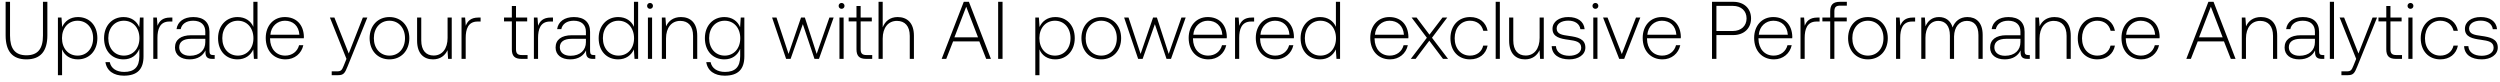
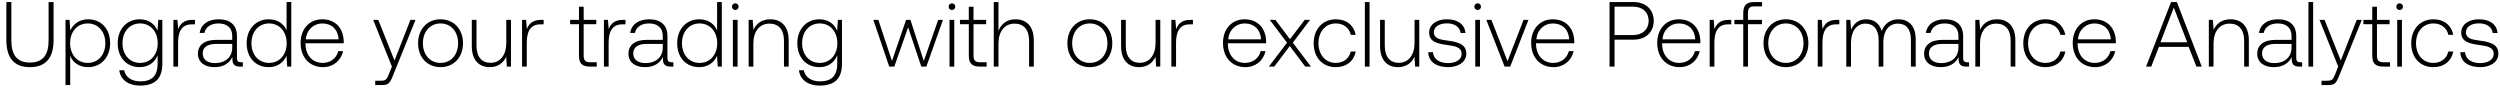
- <svg xmlns="http://www.w3.org/2000/svg" width="276" height="9" viewBox="0 0 276 9" fill="none">
-   <path d="M.621 3.899c0 1.755.747 2.655 2.295 2.655 1.557 0 2.313-.9 2.313-2.655V.2h-.486v3.726c0 1.449-.558 2.178-1.827 2.178-1.251 0-1.809-.729-1.809-2.178V.2H.621v3.699zm7.978-2.016c-.855 0-1.45.459-1.737 1.098L6.79 1.937h-.396V8.3h.459V5.447c.26.666.882 1.107 1.746 1.107 1.25 0 2.15-.954 2.15-2.34 0-1.431-.9-2.331-2.15-2.331zM8.563 6.14c-1.017 0-1.72-.792-1.72-1.935 0-1.116.703-1.917 1.72-1.917s1.718.801 1.718 1.926c0 1.134-.701 1.926-1.718 1.926zm6.812-3.141c-.279-.675-.89-1.116-1.737-1.116-1.25 0-2.15.945-2.15 2.331 0 1.44.9 2.34 2.15 2.34.855 0 1.458-.45 1.746-1.161v.81c0 1.215-.576 1.737-1.674 1.737-.855 0-1.449-.387-1.593-1.08h-.477c.144.972.927 1.494 2.034 1.494 1.476 0 2.17-.702 2.17-2.133V1.937h-.397l-.072 1.062zm-1.7 3.141c-1.018 0-1.72-.792-1.72-1.926s.702-1.926 1.72-1.926c1.016 0 1.718.792 1.718 1.935 0 1.125-.702 1.917-1.719 1.917zm5.11-4.203c-.845 0-1.205.405-1.394.909l-.072-.909h-.396V6.5h.459V4.187c0-.927.243-1.809 1.314-1.809h.333v-.441h-.243zm4.745 4.14c-.27 0-.405-.09-.405-.441V3.512c0-1.044-.64-1.629-1.782-1.629-1.044 0-1.737.504-1.854 1.332h.459c.117-.558.603-.927 1.377-.927.855 0 1.34.45 1.34 1.206v.396h-1.547c-1.17 0-1.8.504-1.8 1.359 0 .81.639 1.305 1.61 1.305.928 0 1.477-.423 1.756-.99v.162c-.018.54.207.774.747.774h.27v-.423h-.171zm-.864-1.422c0 .873-.621 1.503-1.701 1.503-.73 0-1.18-.369-1.18-.936 0-.603.45-.936 1.297-.936h1.584v.369zm5.304-1.692c-.279-.648-.89-1.08-1.746-1.08-1.25 0-2.15.954-2.15 2.331 0 1.44.9 2.34 2.15 2.34.855 0 1.45-.459 1.737-1.098l.072 1.044h.396V.2h-.459v2.763zM26.26 6.14c-1.017 0-1.719-.792-1.719-1.926 0-1.125.702-1.926 1.72-1.926 1.016 0 1.718.801 1.718 1.935 0 1.125-.702 1.917-1.719 1.917zm5.265.414c.999 0 1.764-.648 1.962-1.566h-.468c-.18.711-.783 1.152-1.53 1.152-1.017 0-1.656-.774-1.674-1.836v-.081h3.726c0-.063.009-.135.009-.189-.045-1.359-.882-2.151-2.106-2.151-1.251 0-2.106.954-2.106 2.304 0 1.431.89 2.367 2.187 2.367zM29.85 3.836c.072-.927.765-1.548 1.602-1.548.89 0 1.53.549 1.602 1.548H29.85zm8.4 2.664l-.297.738c-.207.504-.288.639-.756.639h-.576V8.3h.702c.612 0 .756-.234 1.044-.954l2.187-5.409h-.495l-1.557 3.969-1.584-3.969h-.495L38.25 6.5zm4.744.054c1.287 0 2.196-.954 2.196-2.34 0-1.377-.91-2.331-2.197-2.331-1.286 0-2.187.954-2.187 2.331 0 1.386.9 2.34 2.188 2.34zm0-.414c-1.017 0-1.72-.792-1.72-1.926 0-1.125.703-1.926 1.72-1.926s1.719.801 1.719 1.926c0 1.134-.703 1.926-1.72 1.926zm6.42-1.962c0 1.197-.594 1.953-1.54 1.953-.846 0-1.367-.576-1.367-1.665V1.937h-.46v2.556c0 1.431.747 2.061 1.755 2.061.81 0 1.342-.432 1.603-1.017l.063.963h.404V1.937h-.459v2.241zm3.402-2.241c-.846 0-1.206.405-1.395.909l-.072-.909h-.396V6.5h.46V4.187c0-.927.242-1.809 1.313-1.809h.333v-.441h-.243zm3.691 3.501c0 .729.297 1.062 1.071 1.062h.666v-.423h-.63c-.477 0-.648-.18-.648-.648V2.36H58.2v-.423h-1.233V.659h-.459v1.278h-.864v.423h.864v3.078zm4.298-3.501c-.846 0-1.206.405-1.395.909l-.072-.909h-.396V6.5h.46V4.187c0-.927.242-1.809 1.313-1.809h.333v-.441h-.243zm4.744 4.14c-.27 0-.405-.09-.405-.441V3.512c0-1.044-.639-1.629-1.782-1.629-1.044 0-1.737.504-1.854 1.332h.46c.116-.558.602-.927 1.376-.927.855 0 1.341.45 1.341 1.206v.396h-1.548c-1.17 0-1.8.504-1.8 1.359 0 .81.64 1.305 1.611 1.305.927 0 1.476-.423 1.755-.99v.162c-.018.54.207.774.747.774h.27v-.423h-.17zm-.864-1.422c0 .873-.62 1.503-1.7 1.503-.73 0-1.18-.369-1.18-.936 0-.603.45-.936 1.296-.936h1.584v.369zm5.305-1.692c-.28-.648-.891-1.08-1.746-1.08-1.251 0-2.151.954-2.151 2.331 0 1.44.9 2.34 2.15 2.34.856 0 1.45-.459 1.738-1.098l.072 1.044h.396V.2h-.46v2.763zM68.28 6.14c-1.017 0-1.72-.792-1.72-1.926 0-1.125.703-1.926 1.72-1.926S70 3.089 70 4.223c0 1.125-.702 1.917-1.72 1.917zM71.763.974c.18 0 .324-.135.324-.324a.317.317 0 00-.324-.324.317.317 0 00-.324.324c0 .189.144.324.324.324zM71.53 6.5h.46V1.937h-.46V6.5zm3.644-4.617c-.837 0-1.377.432-1.638 1.026l-.072-.972h-.396V6.5h.46V4.25c0-1.188.602-1.944 1.574-1.944.882 0 1.413.576 1.413 1.656V6.5h.46V3.944c0-1.44-.766-2.061-1.8-2.061zm6.533 1.116c-.279-.675-.89-1.116-1.737-1.116-1.25 0-2.15.945-2.15 2.331 0 1.44.9 2.34 2.15 2.34.855 0 1.458-.45 1.746-1.161v.81c0 1.215-.576 1.737-1.674 1.737-.855 0-1.449-.387-1.593-1.08h-.477c.144.972.927 1.494 2.034 1.494 1.476 0 2.17-.702 2.17-2.133V1.937h-.397l-.072 1.062zm-1.7 3.141c-1.018 0-1.72-.792-1.72-1.926s.702-1.926 1.72-1.926c1.016 0 1.718.792 1.718 1.935 0 1.125-.702 1.917-1.719 1.917zm6.78.36h.496l1.35-3.834L89.919 6.5h.495l1.62-4.563h-.468l-1.404 4.014-1.305-4.014h-.423l-1.377 4.014-1.332-4.014h-.486L86.787 6.5zM92.91.974c.18 0 .324-.135.324-.324a.317.317 0 00-.324-.324.317.317 0 00-.324.324c0 .189.144.324.324.324zM92.676 6.5h.459V1.937h-.46V6.5zm1.88-1.062c0 .729.297 1.062 1.07 1.062h.667v-.423h-.63c-.477 0-.648-.18-.648-.648V2.36h1.233v-.423h-1.233V.659h-.46v1.278h-.863v.423h.864v3.078zm4.541-3.555c-.855 0-1.386.477-1.647 1.134V.2h-.459v6.3h.46V4.25c0-1.188.602-1.944 1.574-1.944.873 0 1.413.576 1.413 1.656V6.5h.459V3.944c0-1.44-.765-2.061-1.8-2.061zm5.368 4.617l.756-1.926h2.898l.756 1.926h.522l-2.43-6.3h-.567l-2.439 6.3h.504zM106.67.74l1.305 3.384h-2.61L106.67.74zm3.525 5.76h.486V.2h-.486v6.3zm6.307-4.617c-.855 0-1.449.459-1.737 1.098l-.072-1.044h-.396V8.3h.459V5.447c.261.666.882 1.107 1.746 1.107 1.251 0 2.151-.954 2.151-2.34 0-1.431-.9-2.331-2.151-2.331zm-.036 4.257c-1.017 0-1.719-.792-1.719-1.935 0-1.116.702-1.917 1.719-1.917 1.017 0 1.719.801 1.719 1.926 0 1.134-.702 1.926-1.719 1.926zm5.111.414c1.287 0 2.196-.954 2.196-2.34 0-1.377-.909-2.331-2.196-2.331-1.287 0-2.187.954-2.187 2.331 0 1.386.9 2.34 2.187 2.34zm0-.414c-1.017 0-1.719-.792-1.719-1.926 0-1.125.702-1.926 1.719-1.926 1.017 0 1.719.801 1.719 1.926 0 1.134-.702 1.926-1.719 1.926zm4.075.36h.495l1.35-3.834 1.287 3.834h.495l1.62-4.563h-.468l-1.404 4.014-1.305-4.014h-.423l-1.377 4.014-1.332-4.014h-.486l1.548 4.563zm7.764.054c.999 0 1.764-.648 1.962-1.566h-.468c-.18.711-.783 1.152-1.53 1.152-1.017 0-1.656-.774-1.674-1.836v-.081h3.726c0-.063.009-.135.009-.189-.045-1.359-.882-2.151-2.106-2.151-1.251 0-2.106.954-2.106 2.304 0 1.431.891 2.367 2.187 2.367zm-1.674-2.718c.072-.927.765-1.548 1.602-1.548.891 0 1.53.549 1.602 1.548h-3.204zm6.47-1.899c-.846 0-1.206.405-1.395.909l-.072-.909h-.396V6.5h.459V4.187c0-.927.243-1.809 1.314-1.809h.333v-.441h-.243zm2.614 4.617c.999 0 1.764-.648 1.962-1.566h-.468c-.18.711-.783 1.152-1.53 1.152-1.017 0-1.656-.774-1.674-1.836v-.081h3.726c0-.063.009-.135.009-.189-.045-1.359-.882-2.151-2.106-2.151-1.251 0-2.106.954-2.106 2.304 0 1.431.891 2.367 2.187 2.367zm-1.674-2.718c.072-.927.765-1.548 1.602-1.548.891 0 1.53.549 1.602 1.548h-3.204zm8.332-.873c-.279-.648-.891-1.08-1.746-1.08-1.251 0-2.151.954-2.151 2.331 0 1.44.9 2.34 2.151 2.34.855 0 1.449-.459 1.737-1.098l.072 1.044h.396V.2h-.459v2.763zm-1.71 3.177c-1.017 0-1.719-.792-1.719-1.926 0-1.125.702-1.926 1.719-1.926 1.017 0 1.719.801 1.719 1.935 0 1.125-.702 1.917-1.719 1.917zm7.69.414c.999 0 1.764-.648 1.962-1.566h-.468c-.18.711-.783 1.152-1.53 1.152-1.017 0-1.656-.774-1.674-1.836v-.081h3.726c0-.063.009-.135.009-.189-.045-1.359-.882-2.151-2.106-2.151-1.251 0-2.106.954-2.106 2.304 0 1.431.891 2.367 2.187 2.367zm-1.674-2.718c.072-.927.765-1.548 1.602-1.548.891 0 1.53.549 1.602 1.548h-3.204zm3.962 2.664h.531l1.512-2.007 1.512 2.007h.558l-1.773-2.331 1.683-2.232h-.522l-1.44 1.89-1.422-1.89h-.549l1.683 2.232-1.773 2.331zm6.536.054c1.035 0 1.764-.594 1.944-1.521h-.486c-.153.675-.702 1.107-1.458 1.107-.999 0-1.692-.783-1.692-1.917s.684-1.935 1.692-1.935c.765 0 1.305.432 1.467 1.116h.477c-.189-.945-.9-1.521-1.935-1.521-1.287 0-2.169.954-2.169 2.34 0 1.404.873 2.331 2.16 2.331zm2.836-.054h.459V.2h-.459v6.3zm4.85-2.322c0 1.197-.594 1.953-1.539 1.953-.846 0-1.368-.576-1.368-1.665V1.937h-.459v2.556c0 1.431.747 2.061 1.755 2.061.81 0 1.341-.432 1.602-1.017l.063.963h.405V1.937h-.459v2.241zm1.333.918c.036.945.801 1.458 1.944 1.458.981 0 1.773-.495 1.773-1.305 0-.963-.846-1.152-1.827-1.287-.711-.099-1.341-.18-1.341-.819 0-.522.513-.864 1.287-.864.729 0 1.251.351 1.332.945h.468c-.081-.891-.81-1.341-1.8-1.341-1.017-.009-1.746.513-1.746 1.296 0 .918.846 1.089 1.782 1.215.765.108 1.386.207 1.386.882 0 .54-.567.882-1.314.882-.873 0-1.44-.405-1.476-1.062h-.468zm4.826-4.122c.18 0 .324-.135.324-.324a.317.317 0 00-.324-.324.317.317 0 00-.324.324c0 .189.144.324.324.324zm-.234 5.526h.459V1.937h-.459V6.5zm2.861 0h.549l1.782-4.563h-.477l-1.566 4.032-1.575-4.032h-.495L178.76 6.5zm4.78.054c.999 0 1.764-.648 1.962-1.566h-.468c-.18.711-.783 1.152-1.53 1.152-1.017 0-1.656-.774-1.674-1.836v-.081h3.726c0-.063.009-.135.009-.189-.045-1.359-.882-2.151-2.106-2.151-1.251 0-2.106.954-2.106 2.304 0 1.431.891 2.367 2.187 2.367zm-1.674-2.718c.072-.927.765-1.548 1.602-1.548.891 0 1.53.549 1.602 1.548h-3.204zm7.14 2.664h.486V3.872h1.854c1.188 0 1.971-.738 1.971-1.836S192.543.2 191.346.2h-2.34v6.3zM191.31.65c.927 0 1.512.558 1.512 1.386 0 .819-.594 1.386-1.521 1.386h-1.809V.65h1.818zm4.535 5.904c.999 0 1.764-.648 1.962-1.566h-.468c-.18.711-.783 1.152-1.53 1.152-1.017 0-1.656-.774-1.674-1.836v-.081h3.726c0-.063.009-.135.009-.189-.045-1.359-.882-2.151-2.106-2.151-1.251 0-2.106.954-2.106 2.304 0 1.431.891 2.367 2.187 2.367zm-1.674-2.718c.072-.927.765-1.548 1.602-1.548.891 0 1.53.549 1.602 1.548h-3.204zm6.469-1.899c-.846 0-1.206.405-1.395.909l-.072-.909h-.396V6.5h.459V4.187c0-.927.243-1.809 1.314-1.809h.333v-.441h-.243zm.551.423h.864V6.5h.459V2.36h1.368v-.423h-1.368v-.684c0-.45.171-.63.63-.63h.747V.2h-.765c-.765 0-1.071.333-1.071 1.062v.675h-.864v.423zm5.025 4.194c1.287 0 2.196-.954 2.196-2.34 0-1.377-.909-2.331-2.196-2.331-1.287 0-2.187.954-2.187 2.331 0 1.386.9 2.34 2.187 2.34zm0-.414c-1.017 0-1.719-.792-1.719-1.926 0-1.125.702-1.926 1.719-1.926 1.017 0 1.719.801 1.719 1.926 0 1.134-.702 1.926-1.719 1.926zm4.971-4.203c-.846 0-1.206.405-1.395.909l-.072-.909h-.396V6.5h.459V4.187c0-.927.243-1.809 1.314-1.809h.333v-.441h-.243zm6.017-.054c-.837 0-1.377.468-1.638 1.143-.216-.756-.783-1.143-1.503-1.143-.783 0-1.251.459-1.485 1.026l-.072-.972h-.396V6.5h.459V4.178c0-1.116.54-1.872 1.413-1.872.792 0 1.287.558 1.287 1.611V6.5h.459V4.016c.027-1.044.567-1.71 1.422-1.71.792 0 1.269.531 1.269 1.566V6.5h.468V3.854c0-1.377-.729-1.971-1.683-1.971zm6.716 4.194c-.27 0-.405-.09-.405-.441V3.512c0-1.044-.639-1.629-1.782-1.629-1.044 0-1.737.504-1.854 1.332h.459c.117-.558.603-.927 1.377-.927.855 0 1.341.45 1.341 1.206v.396h-1.548c-1.17 0-1.8.504-1.8 1.359 0 .81.639 1.305 1.611 1.305.927 0 1.476-.423 1.755-.99v.162c-.018.54.207.774.747.774h.27v-.423h-.171zm-.864-1.422c0 .873-.621 1.503-1.701 1.503-.729 0-1.179-.369-1.179-.936 0-.603.45-.936 1.296-.936h1.584v.369zm3.755-2.772c-.837 0-1.377.432-1.638 1.026l-.072-.972h-.396V6.5h.459V4.25c0-1.188.603-1.944 1.575-1.944.882 0 1.413.576 1.413 1.656V6.5h.459V3.944c0-1.44-.765-2.061-1.8-2.061zm4.735 4.671c1.035 0 1.764-.594 1.944-1.521h-.486c-.153.675-.702 1.107-1.458 1.107-.999 0-1.692-.783-1.692-1.917s.684-1.935 1.692-1.935c.765 0 1.305.432 1.467 1.116h.477c-.189-.945-.9-1.521-1.935-1.521-1.287 0-2.169.954-2.169 2.34 0 1.404.873 2.331 2.16 2.331zm4.852 0c.999 0 1.764-.648 1.962-1.566h-.468c-.18.711-.783 1.152-1.53 1.152-1.017 0-1.656-.774-1.674-1.836v-.081h3.726c0-.063.009-.135.009-.189-.045-1.359-.882-2.151-2.106-2.151-1.251 0-2.106.954-2.106 2.304 0 1.431.891 2.367 2.187 2.367zm-1.674-2.718c.072-.927.765-1.548 1.602-1.548.891 0 1.53.549 1.602 1.548h-3.204zm7.149 2.664l.756-1.926h2.898l.756 1.926h.522l-2.43-6.3h-.567l-2.439 6.3h.504zm2.205-5.76l1.305 3.384h-2.61L244.078.74zm5.523 1.143c-.837 0-1.377.432-1.638 1.026l-.072-.972h-.396V6.5h.459V4.25c0-1.188.603-1.944 1.575-1.944.882 0 1.413.576 1.413 1.656V6.5h.459V3.944c0-1.44-.765-2.061-1.8-2.061zm6.83 4.194c-.27 0-.405-.09-.405-.441V3.512c0-1.044-.639-1.629-1.782-1.629-1.044 0-1.737.504-1.854 1.332h.459c.117-.558.603-.927 1.377-.927.855 0 1.341.45 1.341 1.206v.396h-1.548c-1.17 0-1.8.504-1.8 1.359 0 .81.639 1.305 1.611 1.305.927 0 1.476-.423 1.755-.99v.162c-.018.54.207.774.747.774h.27v-.423h-.171zm-.864-1.422c0 .873-.621 1.503-1.701 1.503-.729 0-1.179-.369-1.179-.936 0-.603.45-.936 1.296-.936h1.584v.369zm1.649 1.845h.459V.2h-.459v6.3zm2.906 0l-.297.738c-.207.504-.288.639-.756.639h-.576V8.3h.702c.612 0 .756-.234 1.044-.954l2.187-5.409h-.495l-1.557 3.969-1.584-3.969h-.495l1.827 4.563zm3.324-1.062c0 .729.297 1.062 1.071 1.062h.666v-.423h-.63c-.477 0-.648-.18-.648-.648V2.36h1.233v-.423h-1.233V.659h-.459v1.278h-.864v.423h.864v3.078zm2.67-4.464c.18 0 .324-.135.324-.324a.317.317 0 00-.324-.324.317.317 0 00-.324.324c0 .189.144.324.324.324zm-.234 5.526h.459V1.937h-.459V6.5zm3.527.054c1.035 0 1.764-.594 1.944-1.521h-.486c-.153.675-.702 1.107-1.458 1.107-.999 0-1.692-.783-1.692-1.917s.684-1.935 1.692-1.935c.765 0 1.305.432 1.467 1.116h.477c-.189-.945-.9-1.521-1.935-1.521-1.287 0-2.169.954-2.169 2.34 0 1.404.873 2.331 2.16 2.331zm2.629-1.458c.036.945.801 1.458 1.944 1.458.981 0 1.773-.495 1.773-1.305 0-.963-.846-1.152-1.827-1.287-.711-.099-1.341-.18-1.341-.819 0-.522.513-.864 1.287-.864.729 0 1.251.351 1.332.945h.468c-.081-.891-.81-1.341-1.8-1.341-1.017-.009-1.746.513-1.746 1.296 0 .918.846 1.089 1.782 1.215.765.108 1.386.207 1.386.882 0 .54-.567.882-1.314.882-.873 0-1.44-.405-1.476-1.062h-.468z" fill="#000" />
+ <svg xmlns="http://www.w3.org/2000/svg" width="244" height="9" viewBox="0 0 244 9" fill="none">
+   <path d="M.621 3.899c0 1.755.747 2.655 2.295 2.655 1.557 0 2.313-.9 2.313-2.655V.2h-.486v3.726c0 1.449-.558 2.178-1.827 2.178-1.251 0-1.809-.729-1.809-2.178V.2H.621v3.699zm7.978-2.016c-.855 0-1.45.459-1.737 1.098L6.79 1.937h-.396V8.3h.459V5.447c.26.666.882 1.107 1.746 1.107 1.25 0 2.15-.954 2.15-2.34 0-1.431-.9-2.331-2.15-2.331zM8.563 6.14c-1.017 0-1.72-.792-1.72-1.935 0-1.116.703-1.917 1.72-1.917s1.718.801 1.718 1.926c0 1.134-.701 1.926-1.718 1.926zm6.812-3.141c-.279-.675-.89-1.116-1.737-1.116-1.25 0-2.15.945-2.15 2.331 0 1.44.9 2.34 2.15 2.34.855 0 1.458-.45 1.746-1.161v.81c0 1.215-.576 1.737-1.674 1.737-.855 0-1.449-.387-1.593-1.08h-.477c.144.972.927 1.494 2.034 1.494 1.476 0 2.17-.702 2.17-2.133V1.937h-.397l-.072 1.062zm-1.7 3.141c-1.018 0-1.72-.792-1.72-1.926s.702-1.926 1.72-1.926c1.016 0 1.718.792 1.718 1.935 0 1.125-.702 1.917-1.719 1.917zm5.11-4.203c-.845 0-1.205.405-1.394.909l-.072-.909h-.396V6.5h.459V4.187c0-.927.243-1.809 1.314-1.809h.333v-.441h-.243zm4.745 4.14c-.27 0-.405-.09-.405-.441V3.512c0-1.044-.64-1.629-1.782-1.629-1.044 0-1.737.504-1.854 1.332h.459c.117-.558.603-.927 1.377-.927.855 0 1.34.45 1.34 1.206v.396h-1.547c-1.17 0-1.8.504-1.8 1.359 0 .81.639 1.305 1.61 1.305.928 0 1.477-.423 1.756-.99v.162c-.018.54.207.774.747.774h.27v-.423h-.171zm-.864-1.422c0 .873-.621 1.503-1.701 1.503-.73 0-1.18-.369-1.18-.936 0-.603.45-.936 1.297-.936h1.584v.369zm5.304-1.692c-.279-.648-.89-1.08-1.746-1.08-1.25 0-2.15.954-2.15 2.331 0 1.44.9 2.34 2.15 2.34.855 0 1.45-.459 1.737-1.098l.072 1.044h.396V.2h-.459v2.763zM26.26 6.14c-1.017 0-1.719-.792-1.719-1.926 0-1.125.702-1.926 1.72-1.926 1.016 0 1.718.801 1.718 1.935 0 1.125-.702 1.917-1.719 1.917zm5.265.414c.999 0 1.764-.648 1.962-1.566h-.468c-.18.711-.783 1.152-1.53 1.152-1.017 0-1.656-.774-1.674-1.836v-.081h3.726c0-.063.009-.135.009-.189-.045-1.359-.882-2.151-2.106-2.151-1.251 0-2.106.954-2.106 2.304 0 1.431.89 2.367 2.187 2.367zM29.85 3.836c.072-.927.765-1.548 1.602-1.548.89 0 1.53.549 1.602 1.548H29.85zm8.4 2.664l-.297.738c-.207.504-.288.639-.756.639h-.576V8.3h.702c.612 0 .756-.234 1.044-.954l2.187-5.409h-.495l-1.557 3.969-1.584-3.969h-.495L38.25 6.5zm4.744.054c1.287 0 2.196-.954 2.196-2.34 0-1.377-.91-2.331-2.197-2.331-1.286 0-2.187.954-2.187 2.331 0 1.386.9 2.34 2.188 2.34zm0-.414c-1.017 0-1.72-.792-1.72-1.926 0-1.125.703-1.926 1.72-1.926s1.719.801 1.719 1.926c0 1.134-.703 1.926-1.72 1.926zm6.42-1.962c0 1.197-.594 1.953-1.54 1.953-.846 0-1.367-.576-1.367-1.665V1.937h-.46v2.556c0 1.431.747 2.061 1.755 2.061.81 0 1.342-.432 1.603-1.017l.063.963h.404V1.937h-.459v2.241zm3.402-2.241c-.846 0-1.206.405-1.395.909l-.072-.909h-.396V6.5h.46V4.187c0-.927.242-1.809 1.313-1.809h.333v-.441h-.243zm3.691 3.501c0 .729.297 1.062 1.071 1.062h.666v-.423h-.63c-.477 0-.648-.18-.648-.648V2.36H58.2v-.423h-1.233V.659h-.459v1.278h-.864v.423h.864v3.078zm4.298-3.501c-.846 0-1.206.405-1.395.909l-.072-.909h-.396V6.5h.46V4.187c0-.927.242-1.809 1.313-1.809h.333v-.441h-.243zm4.744 4.14c-.27 0-.405-.09-.405-.441V3.512c0-1.044-.639-1.629-1.782-1.629-1.044 0-1.737.504-1.854 1.332h.46c.116-.558.602-.927 1.376-.927.855 0 1.341.45 1.341 1.206v.396h-1.548c-1.17 0-1.8.504-1.8 1.359 0 .81.64 1.305 1.611 1.305.927 0 1.476-.423 1.755-.99v.162c-.018.54.207.774.747.774h.27v-.423h-.17zm-.864-1.422c0 .873-.62 1.503-1.7 1.503-.73 0-1.18-.369-1.18-.936 0-.603.45-.936 1.296-.936h1.584v.369zm5.305-1.692c-.28-.648-.891-1.08-1.746-1.08-1.251 0-2.151.954-2.151 2.331 0 1.44.9 2.34 2.15 2.34.856 0 1.45-.459 1.738-1.098l.072 1.044h.396V.2h-.46v2.763zM68.28 6.14c-1.017 0-1.72-.792-1.72-1.926 0-1.125.703-1.926 1.72-1.926S70 3.089 70 4.223c0 1.125-.702 1.917-1.72 1.917zM71.763.974c.18 0 .324-.135.324-.324a.317.317 0 00-.324-.324.317.317 0 00-.324.324c0 .189.144.324.324.324zM71.53 6.5h.46V1.937h-.46V6.5zm3.644-4.617c-.837 0-1.377.432-1.638 1.026l-.072-.972h-.396V6.5h.46V4.25c0-1.188.602-1.944 1.574-1.944.882 0 1.413.576 1.413 1.656V6.5h.46V3.944c0-1.44-.766-2.061-1.8-2.061zm6.533 1.116c-.279-.675-.89-1.116-1.737-1.116-1.25 0-2.15.945-2.15 2.331 0 1.44.9 2.34 2.15 2.34.855 0 1.458-.45 1.746-1.161v.81c0 1.215-.576 1.737-1.674 1.737-.855 0-1.449-.387-1.593-1.08h-.477c.144.972.927 1.494 2.034 1.494 1.476 0 2.17-.702 2.17-2.133V1.937h-.397l-.072 1.062zm-1.7 3.141c-1.018 0-1.72-.792-1.72-1.926s.702-1.926 1.72-1.926c1.016 0 1.718.792 1.718 1.935 0 1.125-.702 1.917-1.719 1.917zm6.78.36h.496l1.35-3.834L89.919 6.5h.495l1.62-4.563h-.468l-1.404 4.014-1.305-4.014h-.423l-1.377 4.014-1.332-4.014h-.486L86.787 6.5zM92.91.974c.18 0 .324-.135.324-.324a.317.317 0 00-.324-.324.317.317 0 00-.324.324c0 .189.144.324.324.324zM92.676 6.5h.459V1.937h-.46V6.5zm1.88-1.062c0 .729.297 1.062 1.07 1.062h.667v-.423h-.63c-.477 0-.648-.18-.648-.648V2.36h1.233v-.423h-1.233V.659h-.46v1.278h-.863v.423h.864v3.078zm4.541-3.555c-.855 0-1.386.477-1.647 1.134V.2h-.459v6.3h.46V4.25c0-1.188.602-1.944 1.574-1.944.873 0 1.413.576 1.413 1.656V6.5h.459V3.944c0-1.44-.765-2.061-1.8-2.061zm7.267 4.671c1.287 0 2.196-.954 2.196-2.34 0-1.377-.909-2.331-2.196-2.331-1.287 0-2.187.954-2.187 2.331 0 1.386.9 2.34 2.187 2.34zm0-.414c-1.017 0-1.719-.792-1.719-1.926 0-1.125.702-1.926 1.719-1.926 1.017 0 1.719.801 1.719 1.926 0 1.134-.702 1.926-1.719 1.926zm6.42-1.962c0 1.197-.594 1.953-1.539 1.953-.846 0-1.368-.576-1.368-1.665V1.937h-.459v2.556c0 1.431.747 2.061 1.755 2.061.81 0 1.341-.432 1.602-1.017l.063.963h.405V1.937h-.459v2.241zm3.402-2.241c-.846 0-1.206.405-1.395.909l-.072-.909h-.396V6.5h.459V4.187c0-.927.243-1.809 1.314-1.809h.333v-.441h-.243zm5.365 4.617c.999 0 1.764-.648 1.962-1.566h-.468c-.18.711-.783 1.152-1.53 1.152-1.017 0-1.656-.774-1.674-1.836v-.081h3.726c0-.063.009-.135.009-.189-.045-1.359-.882-2.151-2.106-2.151-1.251 0-2.106.954-2.106 2.304 0 1.431.891 2.367 2.187 2.367zm-1.674-2.718c.072-.927.765-1.548 1.602-1.548.891 0 1.53.549 1.602 1.548h-3.204zm3.962 2.664h.531l1.512-2.007 1.512 2.007h.558l-1.773-2.331 1.683-2.232h-.522l-1.44 1.89-1.422-1.89h-.549l1.683 2.232-1.773 2.331zm6.536.054c1.035 0 1.764-.594 1.944-1.521h-.486c-.153.675-.702 1.107-1.458 1.107-.999 0-1.692-.783-1.692-1.917s.684-1.935 1.692-1.935c.765 0 1.305.432 1.467 1.116h.477c-.189-.945-.9-1.521-1.935-1.521-1.287 0-2.169.954-2.169 2.34 0 1.404.873 2.331 2.16 2.331zm2.836-.054h.459V.2h-.459v6.3zm4.85-2.322c0 1.197-.594 1.953-1.539 1.953-.846 0-1.368-.576-1.368-1.665V1.937h-.459v2.556c0 1.431.747 2.061 1.755 2.061.81 0 1.341-.432 1.602-1.017l.063.963h.405V1.937h-.459v2.241zm1.333.918c.036.945.801 1.458 1.944 1.458.981 0 1.773-.495 1.773-1.305 0-.963-.846-1.152-1.827-1.287-.711-.099-1.341-.18-1.341-.819 0-.522.513-.864 1.287-.864.729 0 1.251.351 1.332.945h.468c-.081-.891-.81-1.341-1.8-1.341-1.017-.009-1.746.513-1.746 1.296 0 .918.846 1.089 1.782 1.215.765.108 1.386.207 1.386.882 0 .54-.567.882-1.314.882-.873 0-1.44-.405-1.476-1.062h-.468zM144.22.974c.18 0 .324-.135.324-.324a.317.317 0 00-.324-.324.317.317 0 00-.324.324c0 .189.144.324.324.324zm-.234 5.526h.459V1.937h-.459V6.5zm2.861 0h.549l1.782-4.563h-.477l-1.566 4.032-1.575-4.032h-.495l1.782 4.563zm4.78.054c.999 0 1.764-.648 1.962-1.566h-.468c-.18.711-.783 1.152-1.53 1.152-1.017 0-1.656-.774-1.674-1.836v-.081h3.726c0-.063.009-.135.009-.189-.045-1.359-.882-2.151-2.106-2.151-1.251 0-2.106.954-2.106 2.304 0 1.431.891 2.367 2.187 2.367zm-1.674-2.718c.072-.927.765-1.548 1.602-1.548.891 0 1.53.549 1.602 1.548h-3.204zm7.14 2.664h.486V3.872h1.854c1.188 0 1.971-.738 1.971-1.836S160.63.2 159.433.2h-2.34v6.3zm2.304-5.85c.927 0 1.512.558 1.512 1.386 0 .819-.594 1.386-1.521 1.386h-1.809V.65h1.818zm4.535 5.904c.999 0 1.764-.648 1.962-1.566h-.468c-.18.711-.783 1.152-1.53 1.152-1.017 0-1.656-.774-1.674-1.836v-.081h3.726c0-.063.009-.135.009-.189-.045-1.359-.882-2.151-2.106-2.151-1.251 0-2.106.954-2.106 2.304 0 1.431.891 2.367 2.187 2.367zm-1.674-2.718c.072-.927.765-1.548 1.602-1.548.891 0 1.53.549 1.602 1.548h-3.204zm6.469-1.899c-.846 0-1.206.405-1.395.909l-.072-.909h-.396V6.5h.459V4.187c0-.927.243-1.809 1.314-1.809h.333v-.441h-.243zm.551.423h.864V6.5h.459V2.36h1.368v-.423h-1.368v-.684c0-.45.171-.63.63-.63h.747V.2h-.765c-.765 0-1.071.333-1.071 1.062v.675h-.864v.423zm5.025 4.194c1.287 0 2.196-.954 2.196-2.34 0-1.377-.909-2.331-2.196-2.331-1.287 0-2.187.954-2.187 2.331 0 1.386.9 2.34 2.187 2.34zm0-.414c-1.017 0-1.719-.792-1.719-1.926 0-1.125.702-1.926 1.719-1.926 1.017 0 1.719.801 1.719 1.926 0 1.134-.702 1.926-1.719 1.926zm4.971-4.203c-.846 0-1.206.405-1.395.909l-.072-.909h-.396V6.5h.459V4.187c0-.927.243-1.809 1.314-1.809h.333v-.441h-.243zm6.017-.054c-.837 0-1.377.468-1.638 1.143-.216-.756-.783-1.143-1.503-1.143-.783 0-1.251.459-1.485 1.026l-.072-.972h-.396V6.5h.459V4.178c0-1.116.54-1.872 1.413-1.872.792 0 1.287.558 1.287 1.611V6.5h.459V4.016c.027-1.044.567-1.71 1.422-1.71.792 0 1.269.531 1.269 1.566V6.5h.468V3.854c0-1.377-.729-1.971-1.683-1.971zm6.716 4.194c-.27 0-.405-.09-.405-.441V3.512c0-1.044-.639-1.629-1.782-1.629-1.044 0-1.737.504-1.854 1.332h.459c.117-.558.603-.927 1.377-.927.855 0 1.341.45 1.341 1.206v.396h-1.548c-1.17 0-1.8.504-1.8 1.359 0 .81.639 1.305 1.611 1.305.927 0 1.476-.423 1.755-.99v.162c-.018.54.207.774.747.774h.27v-.423h-.171zm-.864-1.422c0 .873-.621 1.503-1.701 1.503-.729 0-1.179-.369-1.179-.936 0-.603.45-.936 1.296-.936h1.584v.369zm3.755-2.772c-.837 0-1.377.432-1.638 1.026l-.072-.972h-.396V6.5h.459V4.25c0-1.188.603-1.944 1.575-1.944.882 0 1.413.576 1.413 1.656V6.5h.459V3.944c0-1.44-.765-2.061-1.8-2.061zm4.735 4.671c1.035 0 1.764-.594 1.944-1.521h-.486c-.153.675-.702 1.107-1.458 1.107-.999 0-1.692-.783-1.692-1.917s.684-1.935 1.692-1.935c.765 0 1.305.432 1.467 1.116h.477c-.189-.945-.9-1.521-1.935-1.521-1.287 0-2.169.954-2.169 2.34 0 1.404.873 2.331 2.16 2.331zm4.852 0c.999 0 1.764-.648 1.962-1.566h-.468c-.18.711-.783 1.152-1.53 1.152-1.017 0-1.656-.774-1.674-1.836v-.081h3.726c0-.063.009-.135.009-.189-.045-1.359-.882-2.151-2.106-2.151-1.251 0-2.106.954-2.106 2.304 0 1.431.891 2.367 2.187 2.367zm-1.674-2.718c.072-.927.765-1.548 1.602-1.548.891 0 1.53.549 1.602 1.548h-3.204zM209.96 6.5l.756-1.926h2.898l.756 1.926h.522l-2.43-6.3h-.567l-2.439 6.3h.504zm2.205-5.76l1.305 3.384h-2.61L212.165.74zm5.523 1.143c-.837 0-1.377.432-1.638 1.026l-.072-.972h-.396V6.5h.459V4.25c0-1.188.603-1.944 1.575-1.944.882 0 1.413.576 1.413 1.656V6.5h.459V3.944c0-1.44-.765-2.061-1.8-2.061zm6.83 4.194c-.27 0-.405-.09-.405-.441V3.512c0-1.044-.639-1.629-1.782-1.629-1.044 0-1.737.504-1.854 1.332h.459c.117-.558.603-.927 1.377-.927.855 0 1.341.45 1.341 1.206v.396h-1.548c-1.17 0-1.8.504-1.8 1.359 0 .81.639 1.305 1.611 1.305.927 0 1.476-.423 1.755-.99v.162c-.018.54.207.774.747.774h.27v-.423h-.171zm-.864-1.422c0 .873-.621 1.503-1.701 1.503-.729 0-1.179-.369-1.179-.936 0-.603.45-.936 1.296-.936h1.584v.369zm1.649 1.845h.459V.2h-.459v6.3zm2.906 0l-.297.738c-.207.504-.288.639-.756.639h-.576V8.3h.702c.612 0 .756-.234 1.044-.954l2.187-5.409h-.495l-1.557 3.969-1.584-3.969h-.495l1.827 4.563zm3.324-1.062c0 .729.297 1.062 1.071 1.062h.666v-.423h-.63c-.477 0-.648-.18-.648-.648V2.36h1.233v-.423h-1.233V.659h-.459v1.278h-.864v.423h.864v3.078zm2.67-4.464c.18 0 .324-.135.324-.324a.317.317 0 00-.324-.324.317.317 0 00-.324.324c0 .189.144.324.324.324zm-.234 5.526h.459V1.937h-.459V6.5zm3.527.054c1.035 0 1.764-.594 1.944-1.521h-.486c-.153.675-.702 1.107-1.458 1.107-.999 0-1.692-.783-1.692-1.917s.684-1.935 1.692-1.935c.765 0 1.305.432 1.467 1.116h.477c-.189-.945-.9-1.521-1.935-1.521-1.287 0-2.169.954-2.169 2.34 0 1.404.873 2.331 2.16 2.331zm2.629-1.458c.036.945.801 1.458 1.944 1.458.981 0 1.773-.495 1.773-1.305 0-.963-.846-1.152-1.827-1.287-.711-.099-1.341-.18-1.341-.819 0-.522.513-.864 1.287-.864.729 0 1.251.351 1.332.945h.468c-.081-.891-.81-1.341-1.8-1.341-1.017-.009-1.746.513-1.746 1.296 0 .918.846 1.089 1.782 1.215.765.108 1.386.207 1.386.882 0 .54-.567.882-1.314.882-.873 0-1.44-.405-1.476-1.062h-.468z" fill="#000" />
</svg>
